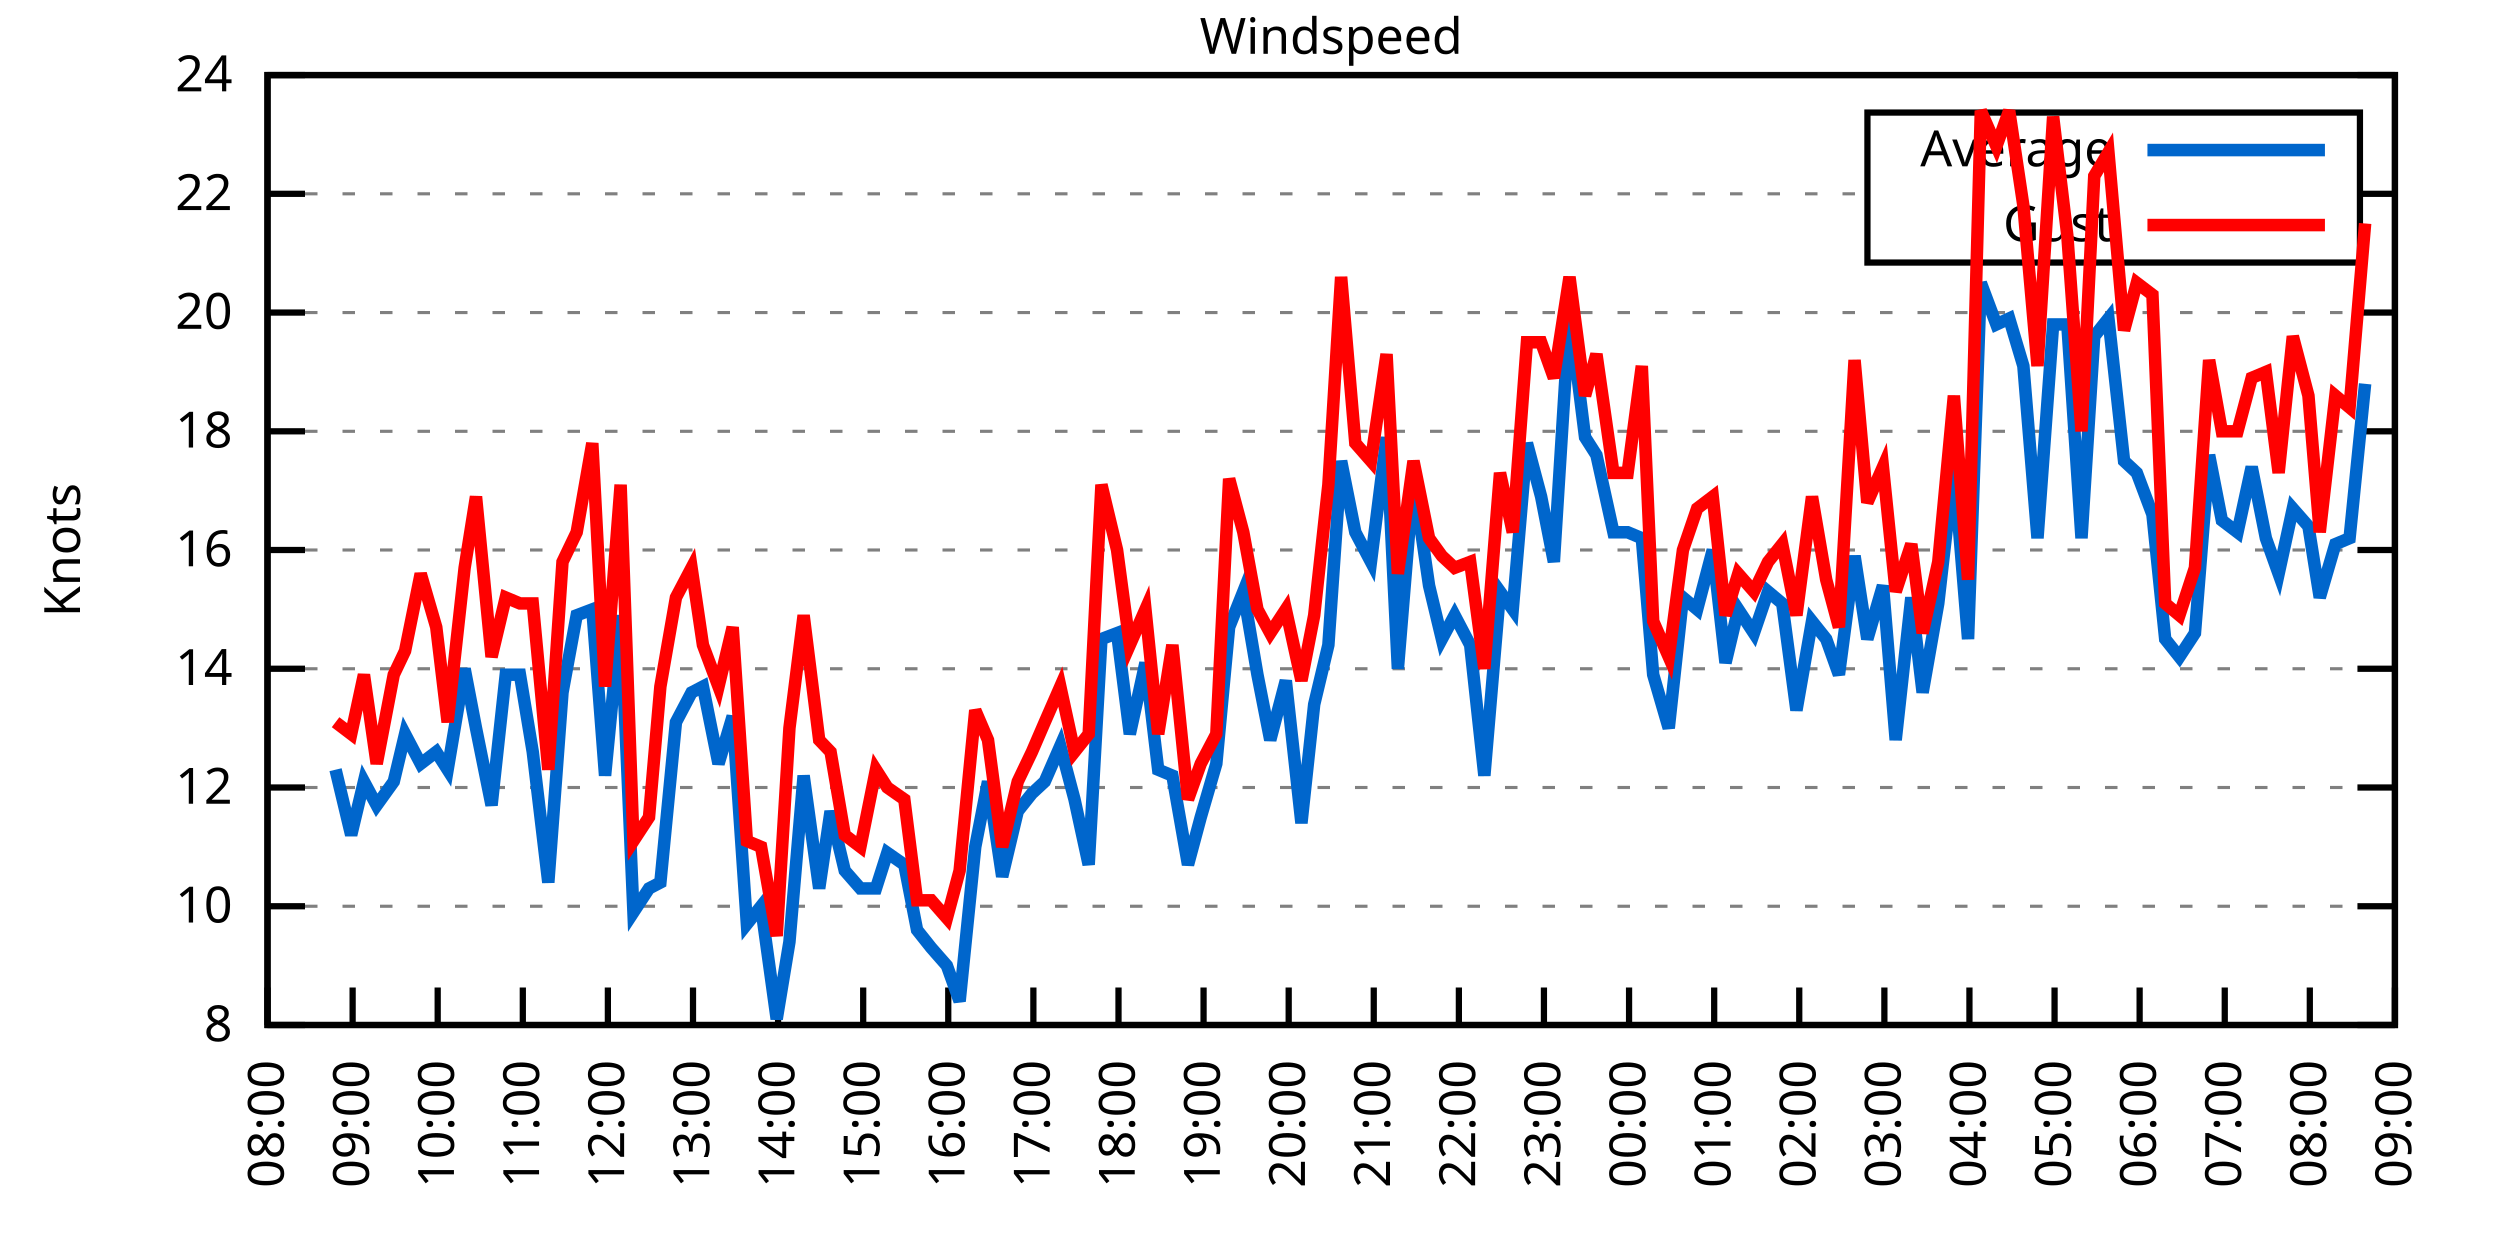
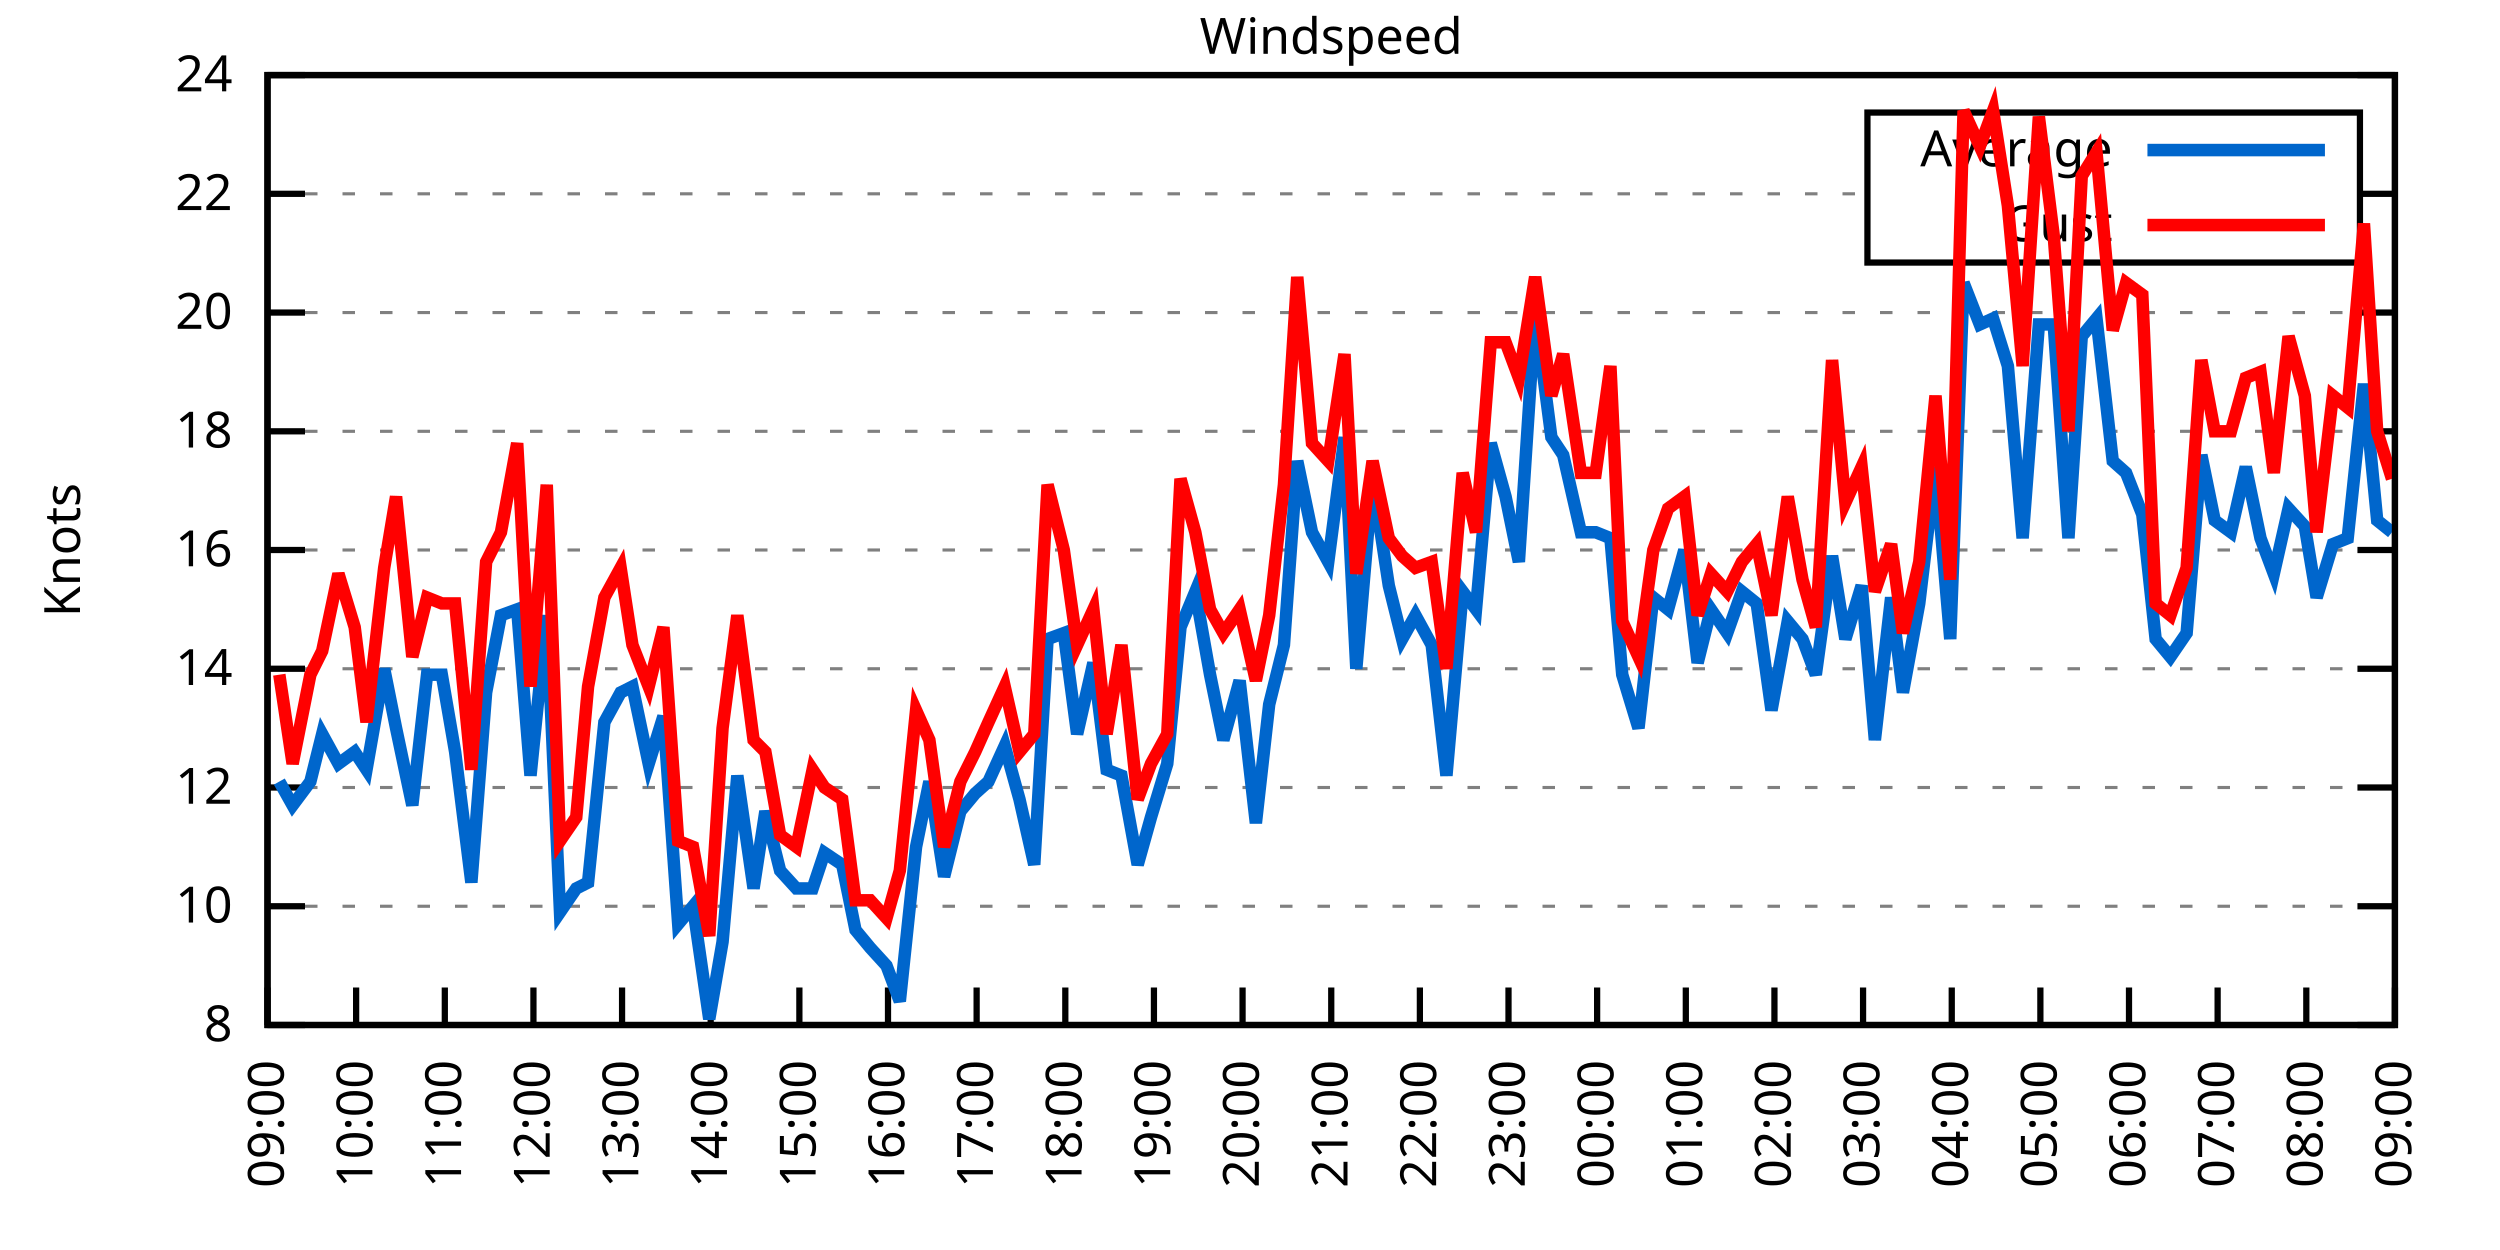
<svg xmlns="http://www.w3.org/2000/svg" xmlns:xlink="http://www.w3.org/1999/xlink" width="400" height="200" viewBox="0 0 400 200">
  <g id="gnuplot_canvas">
    <rect x="0" y="0" width="400" height="200" fill="none" />
    <defs>
      <circle id="gpDot" r="0.5" stroke-width="0.5" stroke="currentColor" />
      <path id="gpPt0" stroke-width="0.333" stroke="currentColor" d="M-1,0 h2 M0,-1 v2" />
      <path id="gpPt1" stroke-width="0.333" stroke="currentColor" d="M-1,-1 L1,1 M1,-1 L-1,1" />
      <path id="gpPt2" stroke-width="0.333" stroke="currentColor" d="M-1,0 L1,0 M0,-1 L0,1 M-1,-1 L1,1 M-1,1 L1,-1" />
      <rect id="gpPt3" stroke-width="0.333" stroke="currentColor" x="-1" y="-1" width="2" height="2" />
      <rect id="gpPt4" stroke-width="0.333" stroke="currentColor" fill="currentColor" x="-1" y="-1" width="2" height="2" />
      <circle id="gpPt5" stroke-width="0.333" stroke="currentColor" cx="0" cy="0" r="1" />
      <use xlink:href="#gpPt5" id="gpPt6" fill="currentColor" stroke="none" />
      <path id="gpPt7" stroke-width="0.333" stroke="currentColor" d="M0,-1.33 L-1.33,0.67 L1.33,0.67 z" />
      <use xlink:href="#gpPt7" id="gpPt8" fill="currentColor" stroke="none" />
      <use xlink:href="#gpPt7" id="gpPt9" stroke="currentColor" transform="rotate(180)" />
      <use xlink:href="#gpPt9" id="gpPt10" fill="currentColor" stroke="none" />
      <use xlink:href="#gpPt3" id="gpPt11" stroke="currentColor" transform="rotate(45)" />
      <use xlink:href="#gpPt11" id="gpPt12" fill="currentColor" stroke="none" />
      <path id="gpPt13" stroke-width="0.333" stroke="currentColor" d="M0,1.330 L1.265,0.411 L0.782,-1.067 L-0.782,-1.076 L-1.265,0.411 z" />
      <use xlink:href="#gpPt13" id="gpPt14" fill="currentColor" stroke="none" />
      <filter id="textbox" filterUnits="objectBoundingBox" x="0" y="0" height="1" width="1">
        <feFlood flood-color="white" flood-opacity="1" result="bgnd" />
        <feComposite in="SourceGraphic" in2="bgnd" operator="atop" />
      </filter>
      <filter id="greybox" filterUnits="objectBoundingBox" x="0" y="0" height="1" width="1">
        <feFlood flood-color="lightgrey" flood-opacity="1" result="grey" />
        <feComposite in="SourceGraphic" in2="grey" operator="atop" />
      </filter>
    </defs>
    <g fill="none" color="white" stroke="currentColor" stroke-width="1.00" stroke-linecap="butt" stroke-linejoin="miter">
</g>
    <g fill="none" color="black" stroke="currentColor" stroke-width="1.00" stroke-linecap="butt" stroke-linejoin="miter">
      <g stroke="none" shape-rendering="crispEdges">
        <polygon fill="rgb(255, 255, 255)" points="42.80,164.00 383.18,164.00 383.18,12.02 42.80,12.02 " />
      </g>
    </g>
    <g fill="none" color="black" stroke="currentColor" stroke-width="1.00" stroke-linecap="butt" stroke-linejoin="miter">
</g>
    <g fill="none" color="black" stroke="black" stroke-width="0.50" stroke-linecap="butt" stroke-linejoin="miter">
</g>
    <g fill="none" color="gray" stroke="currentColor" stroke-width="0.50" stroke-linecap="butt" stroke-linejoin="miter">
      <path stroke="gray" stroke-dasharray="2,4" class="gridline" d="M42.80,164.00 L383.19,164.00  " />
    </g>
    <g fill="none" color="gray" stroke="gray" stroke-width="1.00" stroke-linecap="butt" stroke-linejoin="miter">
</g>
    <g fill="none" color="black" stroke="currentColor" stroke-width="1.00" stroke-linecap="butt" stroke-linejoin="miter">
      <path stroke="black" d="M42.80,164.00 L48.80,164.00 M383.19,164.00 L377.19,164.00  " />
      <g transform="translate(37.20,166.60)" stroke="none" fill="black" font-family="Sans" font-size="8.00" text-anchor="end">
        <text>
          <tspan font-family="Sans"> 8</tspan>
        </text>
      </g>
    </g>
    <g fill="none" color="black" stroke="currentColor" stroke-width="1.00" stroke-linecap="butt" stroke-linejoin="miter">
</g>
    <g fill="none" color="black" stroke="black" stroke-width="0.50" stroke-linecap="butt" stroke-linejoin="miter">
</g>
    <g fill="none" color="gray" stroke="currentColor" stroke-width="0.50" stroke-linecap="butt" stroke-linejoin="miter">
      <path stroke="gray" stroke-dasharray="2,4" class="gridline" d="M42.80,145.00 L383.19,145.00  " />
    </g>
    <g fill="none" color="gray" stroke="gray" stroke-width="1.00" stroke-linecap="butt" stroke-linejoin="miter">
</g>
    <g fill="none" color="black" stroke="currentColor" stroke-width="1.00" stroke-linecap="butt" stroke-linejoin="miter">
      <path stroke="black" d="M42.80,145.00 L48.80,145.00 M383.19,145.00 L377.19,145.00  " />
      <g transform="translate(37.20,147.60)" stroke="none" fill="black" font-family="Sans" font-size="8.00" text-anchor="end">
        <text>
          <tspan font-family="Sans"> 10</tspan>
        </text>
      </g>
    </g>
    <g fill="none" color="black" stroke="currentColor" stroke-width="1.00" stroke-linecap="butt" stroke-linejoin="miter">
</g>
    <g fill="none" color="black" stroke="black" stroke-width="0.50" stroke-linecap="butt" stroke-linejoin="miter">
</g>
    <g fill="none" color="gray" stroke="currentColor" stroke-width="0.50" stroke-linecap="butt" stroke-linejoin="miter">
      <path stroke="gray" stroke-dasharray="2,4" class="gridline" d="M42.80,126.00 L383.19,126.00  " />
    </g>
    <g fill="none" color="gray" stroke="gray" stroke-width="1.00" stroke-linecap="butt" stroke-linejoin="miter">
</g>
    <g fill="none" color="black" stroke="currentColor" stroke-width="1.00" stroke-linecap="butt" stroke-linejoin="miter">
      <path stroke="black" d="M42.80,126.00 L48.80,126.00 M383.19,126.00 L377.19,126.00  " />
      <g transform="translate(37.20,128.60)" stroke="none" fill="black" font-family="Sans" font-size="8.00" text-anchor="end">
        <text>
          <tspan font-family="Sans"> 12</tspan>
        </text>
      </g>
    </g>
    <g fill="none" color="black" stroke="currentColor" stroke-width="1.00" stroke-linecap="butt" stroke-linejoin="miter">
</g>
    <g fill="none" color="black" stroke="black" stroke-width="0.50" stroke-linecap="butt" stroke-linejoin="miter">
</g>
    <g fill="none" color="gray" stroke="currentColor" stroke-width="0.50" stroke-linecap="butt" stroke-linejoin="miter">
      <path stroke="gray" stroke-dasharray="2,4" class="gridline" d="M42.80,107.00 L383.19,107.00  " />
    </g>
    <g fill="none" color="gray" stroke="gray" stroke-width="1.00" stroke-linecap="butt" stroke-linejoin="miter">
</g>
    <g fill="none" color="black" stroke="currentColor" stroke-width="1.00" stroke-linecap="butt" stroke-linejoin="miter">
      <path stroke="black" d="M42.80,107.00 L48.80,107.00 M383.19,107.00 L377.19,107.00  " />
      <g transform="translate(37.20,109.60)" stroke="none" fill="black" font-family="Sans" font-size="8.00" text-anchor="end">
        <text>
          <tspan font-family="Sans"> 14</tspan>
        </text>
      </g>
    </g>
    <g fill="none" color="black" stroke="currentColor" stroke-width="1.00" stroke-linecap="butt" stroke-linejoin="miter">
</g>
    <g fill="none" color="black" stroke="black" stroke-width="0.50" stroke-linecap="butt" stroke-linejoin="miter">
</g>
    <g fill="none" color="gray" stroke="currentColor" stroke-width="0.50" stroke-linecap="butt" stroke-linejoin="miter">
      <path stroke="gray" stroke-dasharray="2,4" class="gridline" d="M42.80,88.00 L383.19,88.00  " />
    </g>
    <g fill="none" color="gray" stroke="gray" stroke-width="1.00" stroke-linecap="butt" stroke-linejoin="miter">
</g>
    <g fill="none" color="black" stroke="currentColor" stroke-width="1.00" stroke-linecap="butt" stroke-linejoin="miter">
      <path stroke="black" d="M42.80,88.00 L48.80,88.00 M383.19,88.00 L377.19,88.00  " />
      <g transform="translate(37.20,90.60)" stroke="none" fill="black" font-family="Sans" font-size="8.00" text-anchor="end">
        <text>
          <tspan font-family="Sans"> 16</tspan>
        </text>
      </g>
    </g>
    <g fill="none" color="black" stroke="currentColor" stroke-width="1.00" stroke-linecap="butt" stroke-linejoin="miter">
</g>
    <g fill="none" color="black" stroke="black" stroke-width="0.50" stroke-linecap="butt" stroke-linejoin="miter">
</g>
    <g fill="none" color="gray" stroke="currentColor" stroke-width="0.50" stroke-linecap="butt" stroke-linejoin="miter">
      <path stroke="gray" stroke-dasharray="2,4" class="gridline" d="M42.80,69.01 L383.19,69.01  " />
    </g>
    <g fill="none" color="gray" stroke="gray" stroke-width="1.00" stroke-linecap="butt" stroke-linejoin="miter">
</g>
    <g fill="none" color="black" stroke="currentColor" stroke-width="1.00" stroke-linecap="butt" stroke-linejoin="miter">
      <path stroke="black" d="M42.80,69.01 L48.80,69.01 M383.19,69.01 L377.19,69.01  " />
      <g transform="translate(37.20,71.61)" stroke="none" fill="black" font-family="Sans" font-size="8.00" text-anchor="end">
        <text>
          <tspan font-family="Sans"> 18</tspan>
        </text>
      </g>
    </g>
    <g fill="none" color="black" stroke="currentColor" stroke-width="1.00" stroke-linecap="butt" stroke-linejoin="miter">
</g>
    <g fill="none" color="black" stroke="black" stroke-width="0.50" stroke-linecap="butt" stroke-linejoin="miter">
</g>
    <g fill="none" color="gray" stroke="currentColor" stroke-width="0.50" stroke-linecap="butt" stroke-linejoin="miter">
      <path stroke="gray" stroke-dasharray="2,4" class="gridline" d="M42.80,50.01 L383.19,50.01  " />
    </g>
    <g fill="none" color="gray" stroke="gray" stroke-width="1.00" stroke-linecap="butt" stroke-linejoin="miter">
</g>
    <g fill="none" color="black" stroke="currentColor" stroke-width="1.00" stroke-linecap="butt" stroke-linejoin="miter">
      <path stroke="black" d="M42.80,50.01 L48.80,50.01 M383.19,50.01 L377.19,50.01  " />
      <g transform="translate(37.20,52.61)" stroke="none" fill="black" font-family="Sans" font-size="8.00" text-anchor="end">
        <text>
          <tspan font-family="Sans"> 20</tspan>
        </text>
      </g>
    </g>
    <g fill="none" color="black" stroke="currentColor" stroke-width="1.00" stroke-linecap="butt" stroke-linejoin="miter">
</g>
    <g fill="none" color="black" stroke="black" stroke-width="0.50" stroke-linecap="butt" stroke-linejoin="miter">
</g>
    <g fill="none" color="gray" stroke="currentColor" stroke-width="0.50" stroke-linecap="butt" stroke-linejoin="miter">
      <path stroke="gray" stroke-dasharray="2,4" class="gridline" d="M42.80,31.01 L298.79,31.01 M377.59,31.01 L383.19,31.01  " />
    </g>
    <g fill="none" color="gray" stroke="gray" stroke-width="1.00" stroke-linecap="butt" stroke-linejoin="miter">
</g>
    <g fill="none" color="black" stroke="currentColor" stroke-width="1.00" stroke-linecap="butt" stroke-linejoin="miter">
      <path stroke="black" d="M42.80,31.01 L48.80,31.01 M383.19,31.01 L377.19,31.01  " />
      <g transform="translate(37.20,33.61)" stroke="none" fill="black" font-family="Sans" font-size="8.00" text-anchor="end">
        <text>
          <tspan font-family="Sans"> 22</tspan>
        </text>
      </g>
    </g>
    <g fill="none" color="black" stroke="currentColor" stroke-width="1.00" stroke-linecap="butt" stroke-linejoin="miter">
</g>
    <g fill="none" color="black" stroke="black" stroke-width="0.50" stroke-linecap="butt" stroke-linejoin="miter">
</g>
    <g fill="none" color="gray" stroke="currentColor" stroke-width="0.50" stroke-linecap="butt" stroke-linejoin="miter">
      <path stroke="gray" stroke-dasharray="2,4" class="gridline" d="M42.80,12.01 L383.19,12.01  " />
    </g>
    <g fill="none" color="gray" stroke="gray" stroke-width="1.00" stroke-linecap="butt" stroke-linejoin="miter">
</g>
    <g fill="none" color="black" stroke="currentColor" stroke-width="1.00" stroke-linecap="butt" stroke-linejoin="miter">
      <path stroke="black" d="M42.80,12.01 L48.80,12.01 M383.19,12.01 L377.19,12.01  " />
      <g transform="translate(37.20,14.61)" stroke="none" fill="black" font-family="Sans" font-size="8.00" text-anchor="end">
        <text>
          <tspan font-family="Sans"> 24</tspan>
        </text>
      </g>
    </g>
    <g fill="none" color="black" stroke="currentColor" stroke-width="1.00" stroke-linecap="butt" stroke-linejoin="miter">
      <path stroke="black" d="M42.80,164.00 L42.80,158.00  " />
      <g transform="translate(45.40,169.60) rotate(270.00)" stroke="none" fill="black" font-family="Sans" font-size="8.00" text-anchor="end">
        <text>
-           <tspan font-family="Sans">08:00</tspan>
-         </text>
-       </g>
-     </g>
-     <g fill="none" color="black" stroke="currentColor" stroke-width="1.00" stroke-linecap="butt" stroke-linejoin="miter">
-       <path stroke="black" d="M56.42,164.00 L56.42,158.00  " />
-       <g transform="translate(59.02,169.60) rotate(270.00)" stroke="none" fill="black" font-family="Sans" font-size="8.00" text-anchor="end">
-         <text>
          <tspan font-family="Sans">09:00</tspan>
        </text>
      </g>
    </g>
    <g fill="none" color="black" stroke="currentColor" stroke-width="1.00" stroke-linecap="butt" stroke-linejoin="miter">
-       <path stroke="black" d="M70.03,164.00 L70.03,158.00  " />
-       <g transform="translate(72.63,169.60) rotate(270.00)" stroke="none" fill="black" font-family="Sans" font-size="8.00" text-anchor="end">
+       <path stroke="black" d="M56.98,164.00 L56.98,158.00  " />
+       <g transform="translate(59.58,169.60) rotate(270.00)" stroke="none" fill="black" font-family="Sans" font-size="8.00" text-anchor="end">
        <text>
          <tspan font-family="Sans">10:00</tspan>
        </text>
      </g>
    </g>
    <g fill="none" color="black" stroke="currentColor" stroke-width="1.00" stroke-linecap="butt" stroke-linejoin="miter">
-       <path stroke="black" d="M83.65,164.00 L83.65,158.00  " />
-       <g transform="translate(86.25,169.60) rotate(270.00)" stroke="none" fill="black" font-family="Sans" font-size="8.00" text-anchor="end">
+       <path stroke="black" d="M71.17,164.00 L71.17,158.00  " />
+       <g transform="translate(73.77,169.60) rotate(270.00)" stroke="none" fill="black" font-family="Sans" font-size="8.00" text-anchor="end">
        <text>
          <tspan font-family="Sans">11:00</tspan>
        </text>
      </g>
    </g>
    <g fill="none" color="black" stroke="currentColor" stroke-width="1.00" stroke-linecap="butt" stroke-linejoin="miter">
-       <path stroke="black" d="M97.26,164.00 L97.26,158.00  " />
-       <g transform="translate(99.86,169.60) rotate(270.00)" stroke="none" fill="black" font-family="Sans" font-size="8.00" text-anchor="end">
+       <path stroke="black" d="M85.35,164.00 L85.35,158.00  " />
+       <g transform="translate(87.95,169.60) rotate(270.00)" stroke="none" fill="black" font-family="Sans" font-size="8.00" text-anchor="end">
        <text>
          <tspan font-family="Sans">12:00</tspan>
        </text>
      </g>
    </g>
    <g fill="none" color="black" stroke="currentColor" stroke-width="1.00" stroke-linecap="butt" stroke-linejoin="miter">
-       <path stroke="black" d="M110.88,164.00 L110.88,158.00  " />
-       <g transform="translate(113.48,169.60) rotate(270.00)" stroke="none" fill="black" font-family="Sans" font-size="8.00" text-anchor="end">
+       <path stroke="black" d="M99.53,164.00 L99.53,158.00  " />
+       <g transform="translate(102.13,169.60) rotate(270.00)" stroke="none" fill="black" font-family="Sans" font-size="8.00" text-anchor="end">
        <text>
          <tspan font-family="Sans">13:00</tspan>
        </text>
      </g>
    </g>
    <g fill="none" color="black" stroke="currentColor" stroke-width="1.00" stroke-linecap="butt" stroke-linejoin="miter">
-       <path stroke="black" d="M124.49,164.00 L124.49,158.00  " />
-       <g transform="translate(127.09,169.60) rotate(270.00)" stroke="none" fill="black" font-family="Sans" font-size="8.00" text-anchor="end">
+       <path stroke="black" d="M113.71,164.00 L113.71,158.00  " />
+       <g transform="translate(116.31,169.60) rotate(270.00)" stroke="none" fill="black" font-family="Sans" font-size="8.00" text-anchor="end">
        <text>
          <tspan font-family="Sans">14:00</tspan>
        </text>
      </g>
    </g>
    <g fill="none" color="black" stroke="currentColor" stroke-width="1.00" stroke-linecap="butt" stroke-linejoin="miter">
-       <path stroke="black" d="M138.11,164.00 L138.11,158.00  " />
-       <g transform="translate(140.71,169.60) rotate(270.00)" stroke="none" fill="black" font-family="Sans" font-size="8.00" text-anchor="end">
+       <path stroke="black" d="M127.90,164.00 L127.90,158.00  " />
+       <g transform="translate(130.50,169.60) rotate(270.00)" stroke="none" fill="black" font-family="Sans" font-size="8.00" text-anchor="end">
        <text>
          <tspan font-family="Sans">15:00</tspan>
        </text>
      </g>
    </g>
    <g fill="none" color="black" stroke="currentColor" stroke-width="1.00" stroke-linecap="butt" stroke-linejoin="miter">
-       <path stroke="black" d="M151.72,164.00 L151.72,158.00  " />
-       <g transform="translate(154.32,169.60) rotate(270.00)" stroke="none" fill="black" font-family="Sans" font-size="8.00" text-anchor="end">
+       <path stroke="black" d="M142.08,164.00 L142.08,158.00  " />
+       <g transform="translate(144.68,169.60) rotate(270.00)" stroke="none" fill="black" font-family="Sans" font-size="8.00" text-anchor="end">
        <text>
          <tspan font-family="Sans">16:00</tspan>
        </text>
      </g>
    </g>
    <g fill="none" color="black" stroke="currentColor" stroke-width="1.00" stroke-linecap="butt" stroke-linejoin="miter">
-       <path stroke="black" d="M165.34,164.00 L165.34,158.00  " />
-       <g transform="translate(167.94,169.60) rotate(270.00)" stroke="none" fill="black" font-family="Sans" font-size="8.00" text-anchor="end">
+       <path stroke="black" d="M156.26,164.00 L156.26,158.00  " />
+       <g transform="translate(158.86,169.60) rotate(270.00)" stroke="none" fill="black" font-family="Sans" font-size="8.00" text-anchor="end">
        <text>
          <tspan font-family="Sans">17:00</tspan>
        </text>
      </g>
    </g>
    <g fill="none" color="black" stroke="currentColor" stroke-width="1.00" stroke-linecap="butt" stroke-linejoin="miter">
-       <path stroke="black" d="M178.96,164.00 L178.96,158.00  " />
-       <g transform="translate(181.56,169.60) rotate(270.00)" stroke="none" fill="black" font-family="Sans" font-size="8.00" text-anchor="end">
+       <path stroke="black" d="M170.45,164.00 L170.45,158.00  " />
+       <g transform="translate(173.05,169.60) rotate(270.00)" stroke="none" fill="black" font-family="Sans" font-size="8.00" text-anchor="end">
        <text>
          <tspan font-family="Sans">18:00</tspan>
        </text>
      </g>
    </g>
    <g fill="none" color="black" stroke="currentColor" stroke-width="1.00" stroke-linecap="butt" stroke-linejoin="miter">
-       <path stroke="black" d="M192.57,164.00 L192.57,158.00  " />
-       <g transform="translate(195.17,169.60) rotate(270.00)" stroke="none" fill="black" font-family="Sans" font-size="8.00" text-anchor="end">
+       <path stroke="black" d="M184.63,164.00 L184.63,158.00  " />
+       <g transform="translate(187.23,169.60) rotate(270.00)" stroke="none" fill="black" font-family="Sans" font-size="8.00" text-anchor="end">
        <text>
          <tspan font-family="Sans">19:00</tspan>
        </text>
      </g>
    </g>
    <g fill="none" color="black" stroke="currentColor" stroke-width="1.00" stroke-linecap="butt" stroke-linejoin="miter">
-       <path stroke="black" d="M206.19,164.00 L206.19,158.00  " />
-       <g transform="translate(208.79,169.60) rotate(270.00)" stroke="none" fill="black" font-family="Sans" font-size="8.00" text-anchor="end">
+       <path stroke="black" d="M198.81,164.00 L198.81,158.00  " />
+       <g transform="translate(201.41,169.60) rotate(270.00)" stroke="none" fill="black" font-family="Sans" font-size="8.00" text-anchor="end">
        <text>
          <tspan font-family="Sans">20:00</tspan>
        </text>
      </g>
    </g>
    <g fill="none" color="black" stroke="currentColor" stroke-width="1.00" stroke-linecap="butt" stroke-linejoin="miter">
-       <path stroke="black" d="M219.80,164.00 L219.80,158.00  " />
-       <g transform="translate(222.40,169.60) rotate(270.00)" stroke="none" fill="black" font-family="Sans" font-size="8.00" text-anchor="end">
+       <path stroke="black" d="M213.00,164.00 L213.00,158.00  " />
+       <g transform="translate(215.60,169.60) rotate(270.00)" stroke="none" fill="black" font-family="Sans" font-size="8.00" text-anchor="end">
        <text>
          <tspan font-family="Sans">21:00</tspan>
        </text>
      </g>
    </g>
    <g fill="none" color="black" stroke="currentColor" stroke-width="1.00" stroke-linecap="butt" stroke-linejoin="miter">
-       <path stroke="black" d="M233.42,164.00 L233.42,158.00  " />
-       <g transform="translate(236.02,169.60) rotate(270.00)" stroke="none" fill="black" font-family="Sans" font-size="8.00" text-anchor="end">
+       <path stroke="black" d="M227.18,164.00 L227.18,158.00  " />
+       <g transform="translate(229.78,169.60) rotate(270.00)" stroke="none" fill="black" font-family="Sans" font-size="8.00" text-anchor="end">
        <text>
          <tspan font-family="Sans">22:00</tspan>
        </text>
      </g>
    </g>
    <g fill="none" color="black" stroke="currentColor" stroke-width="1.00" stroke-linecap="butt" stroke-linejoin="miter">
-       <path stroke="black" d="M247.03,164.00 L247.03,158.00  " />
-       <g transform="translate(249.63,169.60) rotate(270.00)" stroke="none" fill="black" font-family="Sans" font-size="8.00" text-anchor="end">
+       <path stroke="black" d="M241.36,164.00 L241.36,158.00  " />
+       <g transform="translate(243.96,169.60) rotate(270.00)" stroke="none" fill="black" font-family="Sans" font-size="8.00" text-anchor="end">
        <text>
          <tspan font-family="Sans">23:00</tspan>
        </text>
      </g>
    </g>
    <g fill="none" color="black" stroke="currentColor" stroke-width="1.00" stroke-linecap="butt" stroke-linejoin="miter">
-       <path stroke="black" d="M260.65,164.00 L260.65,158.00  " />
-       <g transform="translate(263.25,169.60) rotate(270.00)" stroke="none" fill="black" font-family="Sans" font-size="8.00" text-anchor="end">
+       <path stroke="black" d="M255.54,164.00 L255.54,158.00  " />
+       <g transform="translate(258.14,169.60) rotate(270.00)" stroke="none" fill="black" font-family="Sans" font-size="8.00" text-anchor="end">
        <text>
          <tspan font-family="Sans">00:00</tspan>
        </text>
      </g>
    </g>
    <g fill="none" color="black" stroke="currentColor" stroke-width="1.00" stroke-linecap="butt" stroke-linejoin="miter">
-       <path stroke="black" d="M274.27,164.00 L274.27,158.00  " />
-       <g transform="translate(276.87,169.60) rotate(270.00)" stroke="none" fill="black" font-family="Sans" font-size="8.00" text-anchor="end">
+       <path stroke="black" d="M269.73,164.00 L269.73,158.00  " />
+       <g transform="translate(272.33,169.60) rotate(270.00)" stroke="none" fill="black" font-family="Sans" font-size="8.00" text-anchor="end">
        <text>
          <tspan font-family="Sans">01:00</tspan>
        </text>
      </g>
    </g>
    <g fill="none" color="black" stroke="currentColor" stroke-width="1.00" stroke-linecap="butt" stroke-linejoin="miter">
-       <path stroke="black" d="M287.88,164.00 L287.88,158.00  " />
-       <g transform="translate(290.48,169.60) rotate(270.00)" stroke="none" fill="black" font-family="Sans" font-size="8.00" text-anchor="end">
+       <path stroke="black" d="M283.91,164.00 L283.91,158.00  " />
+       <g transform="translate(286.51,169.60) rotate(270.00)" stroke="none" fill="black" font-family="Sans" font-size="8.00" text-anchor="end">
        <text>
          <tspan font-family="Sans">02:00</tspan>
        </text>
      </g>
    </g>
    <g fill="none" color="black" stroke="currentColor" stroke-width="1.00" stroke-linecap="butt" stroke-linejoin="miter">
-       <path stroke="black" d="M301.50,164.00 L301.50,158.00  " />
-       <g transform="translate(304.10,169.60) rotate(270.00)" stroke="none" fill="black" font-family="Sans" font-size="8.00" text-anchor="end">
+       <path stroke="black" d="M298.09,164.00 L298.09,158.00  " />
+       <g transform="translate(300.69,169.60) rotate(270.00)" stroke="none" fill="black" font-family="Sans" font-size="8.00" text-anchor="end">
        <text>
          <tspan font-family="Sans">03:00</tspan>
        </text>
      </g>
    </g>
    <g fill="none" color="black" stroke="currentColor" stroke-width="1.00" stroke-linecap="butt" stroke-linejoin="miter">
-       <path stroke="black" d="M315.11,164.00 L315.11,158.00  " />
-       <g transform="translate(317.71,169.60) rotate(270.00)" stroke="none" fill="black" font-family="Sans" font-size="8.00" text-anchor="end">
+       <path stroke="black" d="M312.28,164.00 L312.28,158.00  " />
+       <g transform="translate(314.88,169.60) rotate(270.00)" stroke="none" fill="black" font-family="Sans" font-size="8.00" text-anchor="end">
        <text>
          <tspan font-family="Sans">04:00</tspan>
        </text>
      </g>
    </g>
    <g fill="none" color="black" stroke="currentColor" stroke-width="1.00" stroke-linecap="butt" stroke-linejoin="miter">
-       <path stroke="black" d="M328.73,164.00 L328.73,158.00  " />
-       <g transform="translate(331.33,169.60) rotate(270.00)" stroke="none" fill="black" font-family="Sans" font-size="8.00" text-anchor="end">
+       <path stroke="black" d="M326.46,164.00 L326.46,158.00  " />
+       <g transform="translate(329.06,169.60) rotate(270.00)" stroke="none" fill="black" font-family="Sans" font-size="8.00" text-anchor="end">
        <text>
          <tspan font-family="Sans">05:00</tspan>
        </text>
      </g>
    </g>
    <g fill="none" color="black" stroke="currentColor" stroke-width="1.00" stroke-linecap="butt" stroke-linejoin="miter">
-       <path stroke="black" d="M342.34,164.00 L342.34,158.00  " />
-       <g transform="translate(344.94,169.60) rotate(270.00)" stroke="none" fill="black" font-family="Sans" font-size="8.00" text-anchor="end">
+       <path stroke="black" d="M340.64,164.00 L340.64,158.00  " />
+       <g transform="translate(343.24,169.60) rotate(270.00)" stroke="none" fill="black" font-family="Sans" font-size="8.00" text-anchor="end">
        <text>
          <tspan font-family="Sans">06:00</tspan>
        </text>
      </g>
    </g>
    <g fill="none" color="black" stroke="currentColor" stroke-width="1.00" stroke-linecap="butt" stroke-linejoin="miter">
-       <path stroke="black" d="M355.96,164.00 L355.96,158.00  " />
-       <g transform="translate(358.56,169.60) rotate(270.00)" stroke="none" fill="black" font-family="Sans" font-size="8.00" text-anchor="end">
+       <path stroke="black" d="M354.82,164.00 L354.82,158.00  " />
+       <g transform="translate(357.42,169.60) rotate(270.00)" stroke="none" fill="black" font-family="Sans" font-size="8.00" text-anchor="end">
        <text>
          <tspan font-family="Sans">07:00</tspan>
        </text>
      </g>
    </g>
    <g fill="none" color="black" stroke="currentColor" stroke-width="1.00" stroke-linecap="butt" stroke-linejoin="miter">
-       <path stroke="black" d="M369.57,164.00 L369.57,158.00  " />
-       <g transform="translate(372.17,169.60) rotate(270.00)" stroke="none" fill="black" font-family="Sans" font-size="8.00" text-anchor="end">
+       <path stroke="black" d="M369.01,164.00 L369.01,158.00  " />
+       <g transform="translate(371.61,169.60) rotate(270.00)" stroke="none" fill="black" font-family="Sans" font-size="8.00" text-anchor="end">
        <text>
          <tspan font-family="Sans">08:00</tspan>
        </text>
      </g>
    </g>
    <g fill="none" color="black" stroke="currentColor" stroke-width="1.00" stroke-linecap="butt" stroke-linejoin="miter">
      <path stroke="black" d="M383.19,164.00 L383.19,158.00  " />
      <g transform="translate(385.79,169.60) rotate(270.00)" stroke="none" fill="black" font-family="Sans" font-size="8.00" text-anchor="end">
        <text>
          <tspan font-family="Sans">09:00</tspan>
        </text>
      </g>
    </g>
    <g fill="none" color="black" stroke="currentColor" stroke-width="1.00" stroke-linecap="butt" stroke-linejoin="miter">
</g>
    <g fill="none" color="black" stroke="currentColor" stroke-width="1.00" stroke-linecap="butt" stroke-linejoin="miter">
      <path stroke="black" d="M42.80,12.01 L42.80,164.00 L383.19,164.00 L383.19,12.01 L42.80,12.01 Z  " />
    </g>
    <g fill="none" color="black" stroke="currentColor" stroke-width="1.00" stroke-linecap="butt" stroke-linejoin="miter">
</g>
    <g fill="none" color="black" stroke="currentColor" stroke-width="1.00" stroke-linecap="butt" stroke-linejoin="miter">
      <path stroke="black" d="M298.79,42.01 L298.79,18.01 L377.59,18.01 L377.59,42.01 L298.79,42.01 Z  " />
    </g>
    <g id="Windspeed_plot_1">
      <g fill="none" color="white" stroke="black" stroke-width="2.00" stroke-linecap="butt" stroke-linejoin="miter">
</g>
      <g fill="none" color="black" stroke="currentColor" stroke-width="2.00" stroke-linecap="butt" stroke-linejoin="miter">
        <g transform="translate(337.99,26.61)" stroke="none" fill="black" font-family="Sans" font-size="8.00" text-anchor="end">
          <text>
            <tspan font-family="Sans">Average</tspan>
          </text>
        </g>
      </g>
      <g fill="none" color="black" stroke="currentColor" stroke-width="2.00" stroke-linecap="butt" stroke-linejoin="miter">
-         <path stroke="rgb(  0, 102, 204)" d="M343.59,24.01 L371.99,24.01 M53.69,123.15 L56.19,133.60 L58.23,125.05 L60.27,128.85 L63.00,125.05 L64.81,117.45   L67.31,122.20 L69.80,120.30 L71.62,123.15 L74.34,107.00 L76.16,116.50 L78.65,128.85 L80.92,107.95 L83.19,107.95   L85.24,120.30 L87.73,141.20 L90.00,110.80 L92.27,98.45 L94.77,97.50 L96.81,124.10 L99.30,98.45 L101.35,145.95   L103.84,142.15 L105.66,141.20 L108.15,115.55 L110.65,110.80 L112.47,109.85 L114.96,122.20 L117.23,114.60 L119.50,147.85   L121.77,145.00 L124.27,163.05 L126.31,150.70 L128.58,124.10 L131.07,142.15 L132.89,129.80 L135.16,139.30 L137.66,142.15   L140.15,142.15 L141.97,136.45 L144.69,138.35 L146.73,148.80 L149.00,151.65 L151.50,154.50 L153.54,160.20 L156.04,135.50   L158.08,125.05 L160.35,140.25 L162.84,129.80 L165.11,126.95 L167.16,125.05 L169.65,119.35 L171.92,127.90 L174.19,138.35   L176.23,102.25 L178.73,101.30 L180.77,117.45 L183.27,106.05 L185.31,123.15 L187.58,124.10 L190.08,138.35 L192.12,130.75   L194.61,122.20 L196.66,100.35 L198.93,94.65 L201.19,107.95 L203.24,118.40 L205.73,108.90 L208.23,131.70 L210.27,112.70   L212.54,103.20 L214.58,73.76 L216.85,85.16 L219.35,89.90 L221.85,69.96 L223.66,107.00 L226.16,76.61 L228.65,93.70   L230.70,102.25 L232.74,98.45 L235.23,103.20 L237.50,124.10 L240.00,94.65 L242.04,97.50 L244.31,70.91 L246.58,79.46   L248.62,89.90 L251.12,50.01 L253.61,69.96 L255.43,72.81 L258.15,85.16 L260.42,85.16 L262.69,86.11 L264.51,107.95   L267.00,116.50 L269.27,95.60 L271.54,97.50 L274.04,88.00 L276.08,106.05 L278.12,97.50 L280.62,101.30 L282.89,94.65   L285.16,96.55 L287.43,113.65 L289.92,99.40 L292.19,102.25 L294.23,107.95 L296.73,88.95 L298.77,102.25 L301.27,93.70   L303.31,118.40 L305.81,95.60 L307.62,110.80 L310.12,96.55 L312.62,74.71 L314.89,102.25 L316.93,45.26 L319.42,51.91   L321.47,50.96 L323.74,58.56 L326.00,86.11 L328.50,51.91 L330.77,51.91 L333.04,86.11 L335.08,53.81 L337.35,50.96   L339.85,73.76 L341.89,75.66 L344.39,82.31 L346.43,102.25 L348.70,105.10 L351.19,101.30 L353.46,72.81 L355.50,83.26   L358.00,85.16 L360.27,74.71 L362.54,86.11 L364.58,91.80 L366.85,81.36 L369.35,84.21 L371.16,95.60 L373.66,87.06   L375.93,86.11 L378.42,61.41  " />
+         <path stroke="rgb(  0, 102, 204)" d="M343.59,24.01 L371.99,24.01 M44.69,125.05 L46.82,128.85 L49.66,125.05 L51.55,117.45 L54.15,122.20 L56.75,120.30   L58.64,123.15 L61.47,107.00 L63.37,116.50 L65.97,128.85 L68.33,107.95 L70.69,107.95 L72.82,120.30 L75.42,141.20   L77.78,110.80 L80.15,98.45 L82.75,97.50 L84.88,124.10 L87.48,98.45 L89.60,145.95 L92.20,142.15 L94.09,141.20   L96.70,115.55 L99.30,110.80 L101.19,109.85 L103.79,122.20 L106.15,114.60 L108.51,147.85 L110.88,145.00 L113.48,163.05   L115.61,150.70 L117.97,124.10 L120.57,142.15 L122.46,129.80 L124.82,139.30 L127.42,142.15 L130.02,142.15 L131.92,136.45   L134.75,138.35 L136.88,148.80 L139.24,151.65 L141.84,154.50 L143.97,160.20 L146.57,135.50 L148.70,125.05 L151.06,140.25   L153.66,129.80 L156.03,126.95 L158.15,125.05 L160.75,119.35 L163.12,127.90 L165.48,138.35 L167.61,102.25 L170.21,101.30   L172.34,117.45 L174.94,106.05 L177.06,123.15 L179.43,124.10 L182.03,138.35 L184.16,130.75 L186.76,122.20 L188.88,100.35   L191.25,94.65 L193.61,107.95 L195.74,118.40 L198.34,108.90 L200.94,131.70 L203.07,112.70 L205.43,103.20 L207.56,73.76   L209.92,85.16 L212.52,89.90 L215.12,69.96 L217.01,107.00 L219.61,76.61 L222.21,93.70 L224.34,102.25 L226.47,98.45   L229.07,103.20 L231.43,124.10 L234.03,94.65 L236.16,97.50 L238.52,70.91 L240.89,79.46 L243.02,89.90 L245.62,50.01   L248.22,69.96 L250.11,72.81 L252.94,85.16 L255.31,85.16 L257.67,86.11 L259.56,107.95 L262.16,116.50 L264.53,95.60   L266.89,97.50 L269.49,88.00 L271.62,106.05 L273.75,97.50 L276.35,101.30 L278.71,94.65 L281.07,96.55 L283.44,113.65   L286.04,99.40 L288.40,102.25 L290.53,107.95 L293.13,88.95 L295.26,102.25 L297.86,93.70 L299.98,118.40 L302.58,95.60   L304.47,110.80 L307.08,96.55 L309.68,74.71 L312.04,102.25 L314.17,45.26 L316.77,51.91 L318.89,50.96 L321.26,58.56   L323.62,86.11 L326.22,51.91 L328.59,51.91 L330.95,86.11 L333.08,53.81 L335.44,50.96 L338.04,73.76 L340.17,75.66   L342.77,82.31 L344.90,102.25 L347.26,105.10 L349.86,101.30 L352.22,72.81 L354.35,83.26 L356.95,85.16 L359.32,74.71   L361.68,86.11 L363.81,91.80 L366.17,81.36 L368.77,84.21 L370.66,95.60 L373.26,87.06 L375.63,86.11 L378.23,61.41   L380.35,83.26 L382.72,85.16  " />
      </g>
    </g>
    <g id="Windspeed_plot_2">
      <g fill="none" color="black" stroke="currentColor" stroke-width="2.00" stroke-linecap="butt" stroke-linejoin="miter">
        <g transform="translate(337.99,38.61)" stroke="none" fill="black" font-family="Sans" font-size="8.00" text-anchor="end">
          <text>
            <tspan font-family="Sans">Gust</tspan>
          </text>
        </g>
      </g>
      <g fill="none" color="black" stroke="currentColor" stroke-width="2.00" stroke-linecap="butt" stroke-linejoin="miter">
-         <path stroke="rgb(255,   0,   0)" d="M343.59,36.01 L371.99,36.01 M53.69,115.55 L56.19,117.45 L58.23,107.95 L60.27,122.20 L63.00,107.95 L64.81,104.15   L67.31,91.80 L69.80,100.35 L71.62,115.55 L74.34,90.85 L76.16,79.46 L78.65,105.10 L80.92,95.60 L83.19,96.55   L85.24,96.55 L87.73,123.15 L90.00,89.90 L92.27,85.16 L94.77,70.91 L96.81,109.85 L99.30,77.56 L101.35,134.55   L103.84,130.75 L105.66,109.85 L108.15,95.60 L110.65,90.85 L112.47,103.20 L114.96,109.85 L117.23,100.35 L119.50,134.55   L121.77,135.50 L124.27,149.75 L126.31,116.50 L128.58,98.45 L131.07,118.40 L132.89,120.30 L135.16,133.60 L137.66,135.50   L140.15,123.15 L141.97,126.00 L144.69,127.90 L146.73,144.05 L149.00,144.05 L151.50,146.90 L153.54,139.30 L156.04,113.65   L158.08,118.40 L160.35,135.50 L162.84,125.05 L165.11,120.30 L167.16,115.55 L169.65,109.85 L171.92,120.30 L174.19,117.45   L176.23,77.56 L178.73,88.00 L180.77,103.20 L183.27,97.50 L185.31,117.45 L187.58,103.20 L190.08,127.90 L192.12,122.20   L194.61,117.45 L196.66,76.61 L198.93,85.16 L201.19,97.50 L203.24,101.30 L205.73,97.50 L208.23,108.90 L210.27,98.45   L212.54,77.56 L214.58,44.31 L216.85,70.91 L219.35,73.76 L221.85,56.66 L223.66,91.80 L226.16,73.76 L228.65,86.11   L230.70,88.95 L232.74,90.85 L235.23,89.90 L237.50,107.00 L240.00,75.66 L242.04,85.16 L244.31,54.76 L246.58,54.76   L248.62,60.46 L251.12,44.31 L253.61,63.31 L255.43,56.66 L258.15,75.66 L260.42,75.66 L262.69,58.56 L264.51,99.40   L267.00,105.10 L269.27,88.00 L271.54,81.36 L274.04,79.46 L276.08,98.45 L278.12,91.80 L280.62,94.65 L282.89,89.90   L285.16,87.06 L287.43,98.45 L289.92,79.46 L292.19,92.75 L294.23,100.35 L296.73,57.61 L298.77,80.41 L301.27,74.71   L303.31,94.65 L305.81,87.06 L307.62,101.30 L310.12,89.90 L312.62,63.31 L314.89,92.75 L316.93,17.71 L319.42,23.41   L321.47,17.71 L323.74,32.91 L326.00,58.56 L328.50,18.66 L330.77,37.66 L333.04,69.01 L335.08,28.16 L337.35,24.36   L339.85,52.86 L341.89,45.26 L344.39,47.16 L346.43,96.55 L348.70,98.45 L351.19,90.85 L353.46,57.61 L355.50,69.01   L358.00,69.01 L360.27,60.46 L362.54,59.51 L364.58,75.66 L366.85,53.81 L369.35,63.31 L371.16,85.16 L373.66,63.31   L375.93,65.21 L378.42,35.76  " />
+         <path stroke="rgb(255,   0,   0)" d="M343.59,36.01 L371.99,36.01 M44.69,107.95 L46.82,122.20 L49.66,107.95 L51.55,104.15 L54.15,91.80 L56.75,100.35   L58.64,115.55 L61.47,90.85 L63.37,79.46 L65.97,105.10 L68.33,95.60 L70.69,96.55 L72.82,96.55 L75.42,123.15   L77.78,89.90 L80.15,85.16 L82.75,70.91 L84.88,109.85 L87.48,77.56 L89.60,134.55 L92.20,130.75 L94.09,109.85   L96.70,95.60 L99.30,90.85 L101.19,103.20 L103.79,109.85 L106.15,100.35 L108.51,134.55 L110.88,135.50 L113.48,149.75   L115.61,116.50 L117.97,98.45 L120.57,118.40 L122.46,120.30 L124.82,133.60 L127.42,135.50 L130.02,123.15 L131.92,126.00   L134.75,127.90 L136.88,144.05 L139.24,144.05 L141.84,146.90 L143.97,139.30 L146.57,113.65 L148.70,118.40 L151.06,135.50   L153.66,125.05 L156.03,120.30 L158.15,115.55 L160.75,109.85 L163.12,120.30 L165.48,117.45 L167.61,77.56 L170.21,88.00   L172.34,103.20 L174.94,97.50 L177.06,117.45 L179.43,103.20 L182.03,127.90 L184.16,122.20 L186.76,117.45 L188.88,76.61   L191.25,85.16 L193.61,97.50 L195.74,101.30 L198.34,97.50 L200.94,108.90 L203.07,98.45 L205.43,77.56 L207.56,44.31   L209.92,70.91 L212.52,73.76 L215.12,56.66 L217.01,91.80 L219.61,73.76 L222.21,86.11 L224.34,88.95 L226.47,90.85   L229.07,89.90 L231.43,107.00 L234.03,75.66 L236.16,85.16 L238.52,54.76 L240.89,54.76 L243.02,60.46 L245.62,44.31   L248.22,63.31 L250.11,56.66 L252.94,75.66 L255.31,75.66 L257.67,58.56 L259.56,99.40 L262.16,105.10 L264.53,88.00   L266.89,81.36 L269.49,79.46 L271.62,98.45 L273.75,91.80 L276.35,94.65 L278.71,89.90 L281.07,87.06 L283.44,98.45   L286.04,79.46 L288.40,92.75 L290.53,100.35 L293.13,57.61 L295.26,80.41 L297.86,74.71 L299.98,94.65 L302.58,87.06   L304.47,101.30 L307.08,89.90 L309.68,63.31 L312.04,92.75 L314.17,17.71 L316.77,23.41 L318.89,17.71 L321.26,32.91   L323.62,58.56 L326.22,18.66 L328.59,37.66 L330.95,69.01 L333.08,28.16 L335.44,24.36 L338.04,52.86 L340.17,45.26   L342.77,47.16 L344.90,96.55 L347.26,98.45 L349.86,90.85 L352.22,57.61 L354.35,69.01 L356.95,69.01 L359.32,60.46   L361.68,59.51 L363.81,75.66 L366.17,53.81 L368.77,63.31 L370.66,85.16 L373.26,63.31 L375.63,65.21 L378.23,35.76   L380.35,69.01 L382.72,76.61  " />
      </g>
    </g>
    <g fill="none" color="black" stroke="currentColor" stroke-width="2.00" stroke-linecap="butt" stroke-linejoin="miter">
</g>
    <g fill="none" color="black" stroke="black" stroke-width="1.00" stroke-linecap="butt" stroke-linejoin="miter">
</g>
    <g fill="none" color="black" stroke="currentColor" stroke-width="1.00" stroke-linecap="butt" stroke-linejoin="miter">
      <path stroke="black" d="M42.80,12.01 L42.80,164.00 L383.19,164.00 L383.19,12.01 L42.80,12.01 Z  " />
      <g transform="translate(12.80,88.01) rotate(270.00)" stroke="none" fill="black" font-family="Sans" font-size="8.00" text-anchor="middle">
        <text>
          <tspan font-family="Sans">Knots</tspan>
        </text>
      </g>
    </g>
    <g fill="none" color="black" stroke="currentColor" stroke-width="1.00" stroke-linecap="butt" stroke-linejoin="miter">
</g>
    <g fill="none" color="black" stroke="currentColor" stroke-width="1.00" stroke-linecap="butt" stroke-linejoin="miter">
      <g transform="translate(212.99,8.61)" stroke="none" fill="black" font-family="Sans" font-size="8.00" text-anchor="middle">
        <text>
          <tspan font-family="Sans">Windspeed</tspan>
        </text>
      </g>
    </g>
    <g fill="none" color="black" stroke="currentColor" stroke-width="1.00" stroke-linecap="butt" stroke-linejoin="miter">
</g>
  </g>
</svg>
